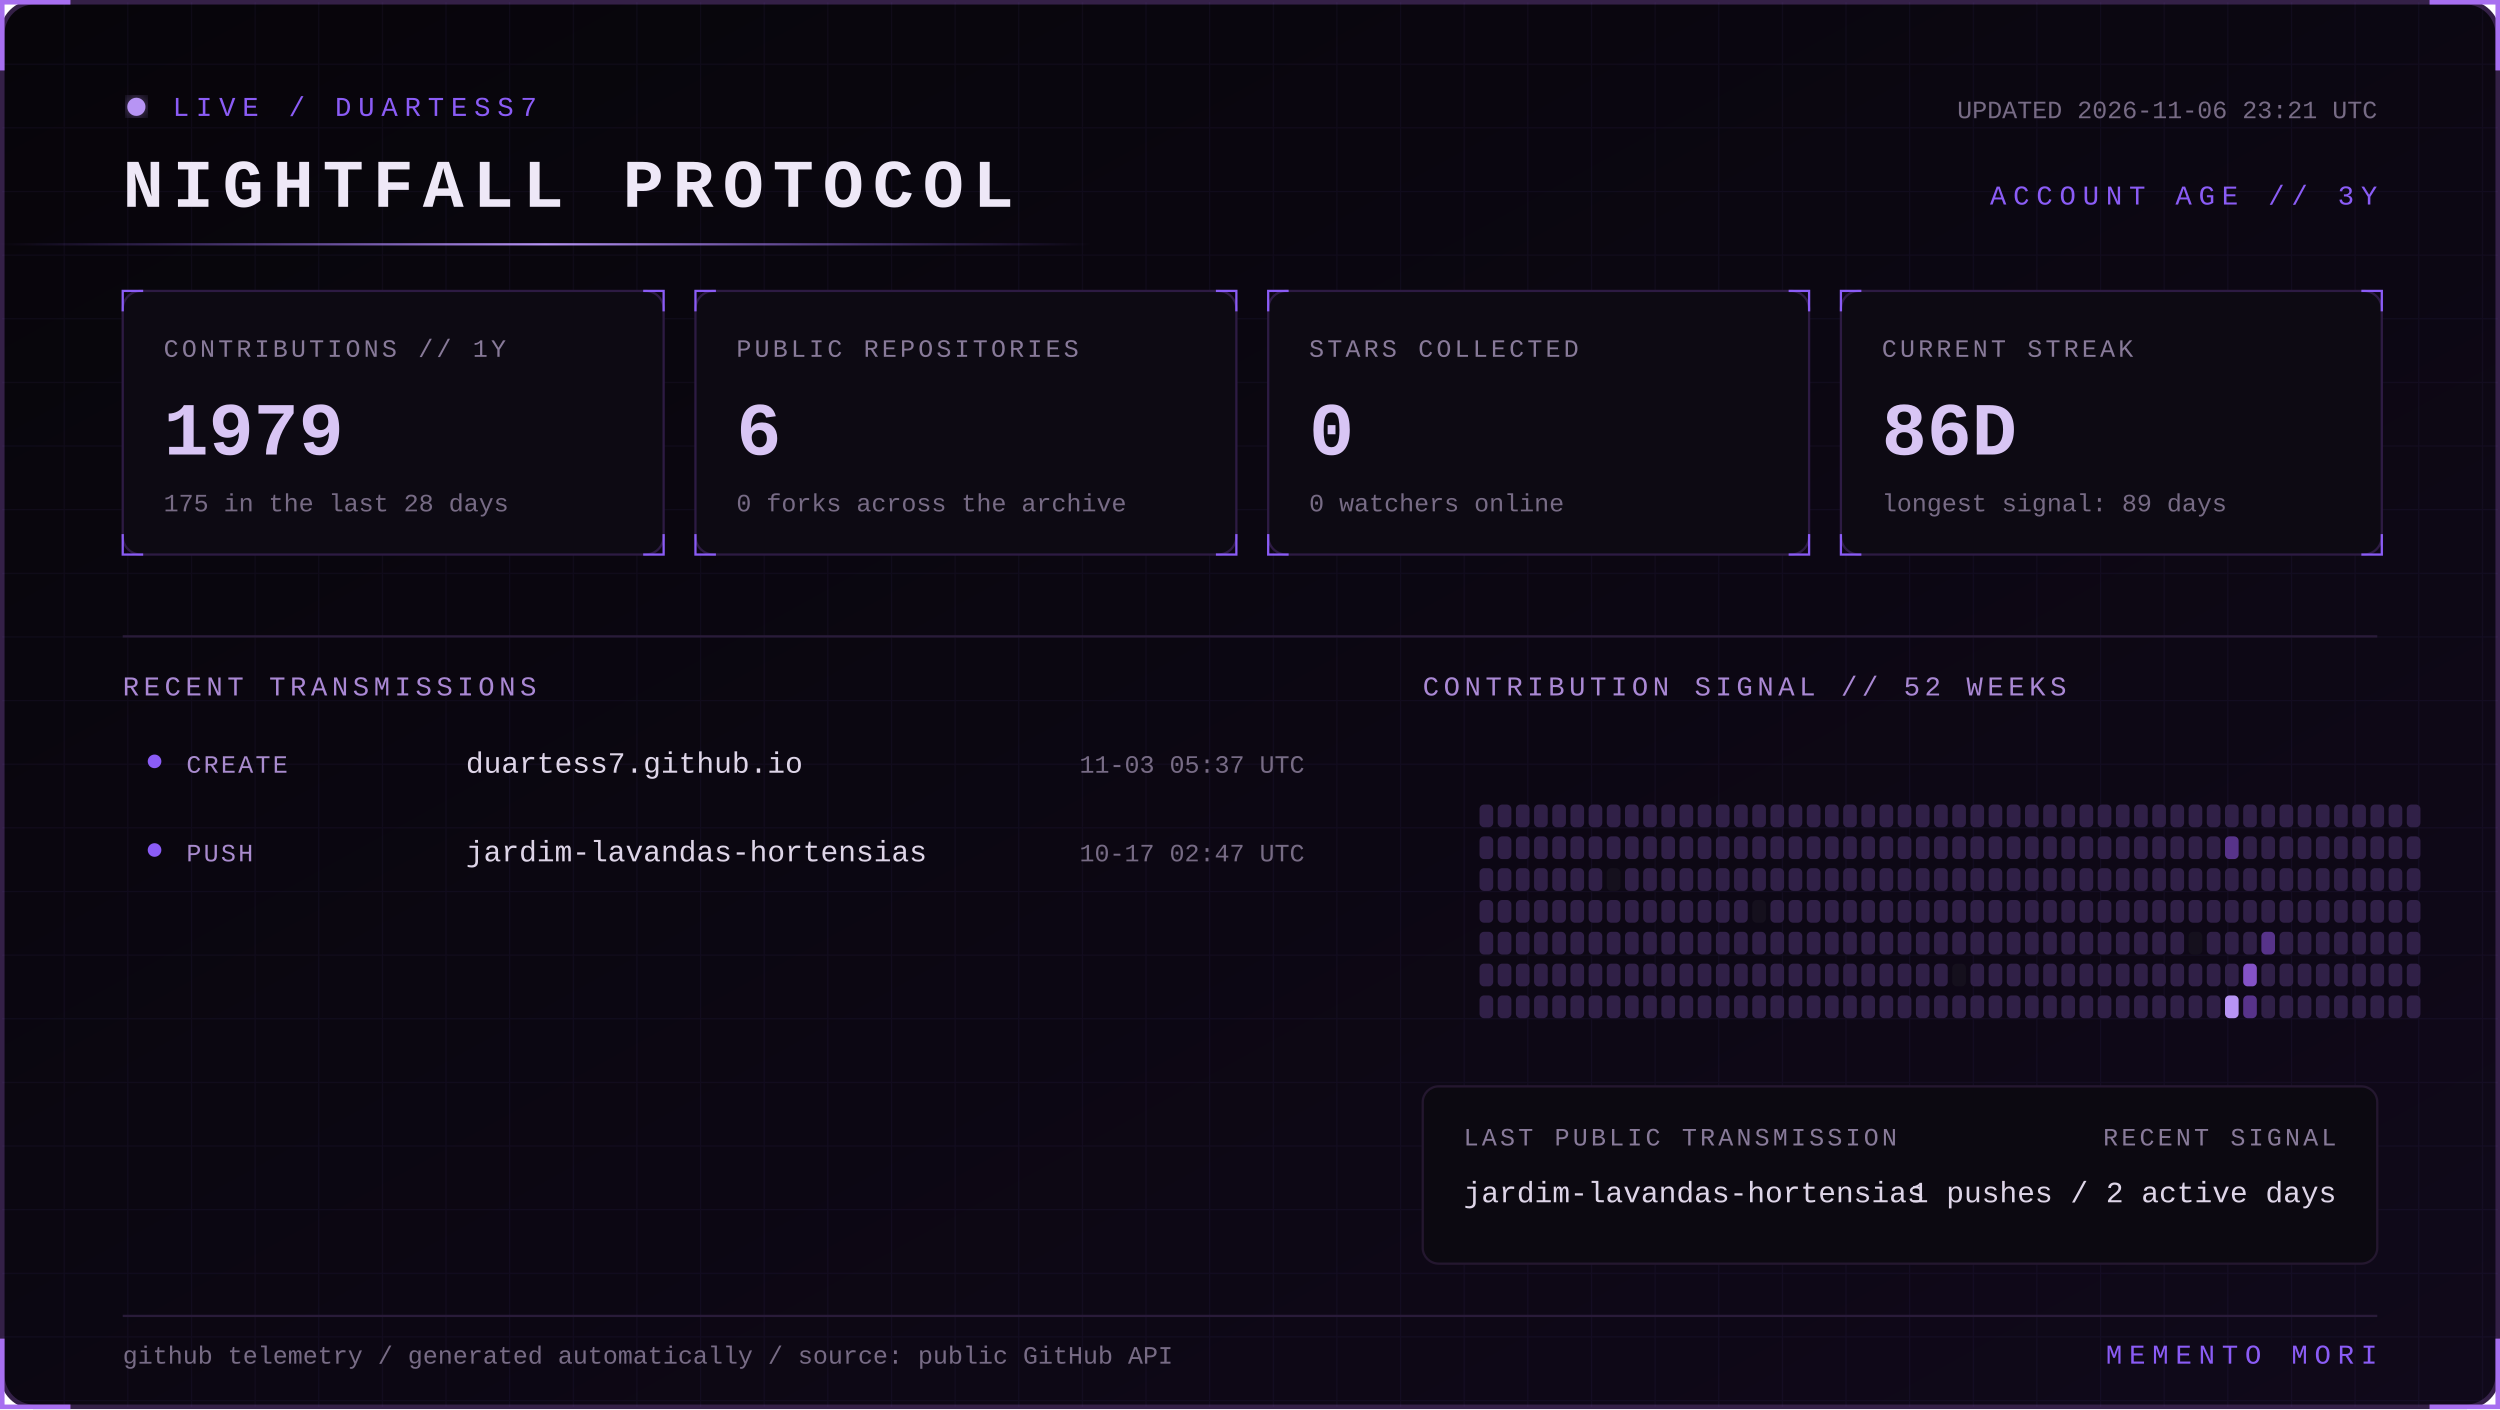
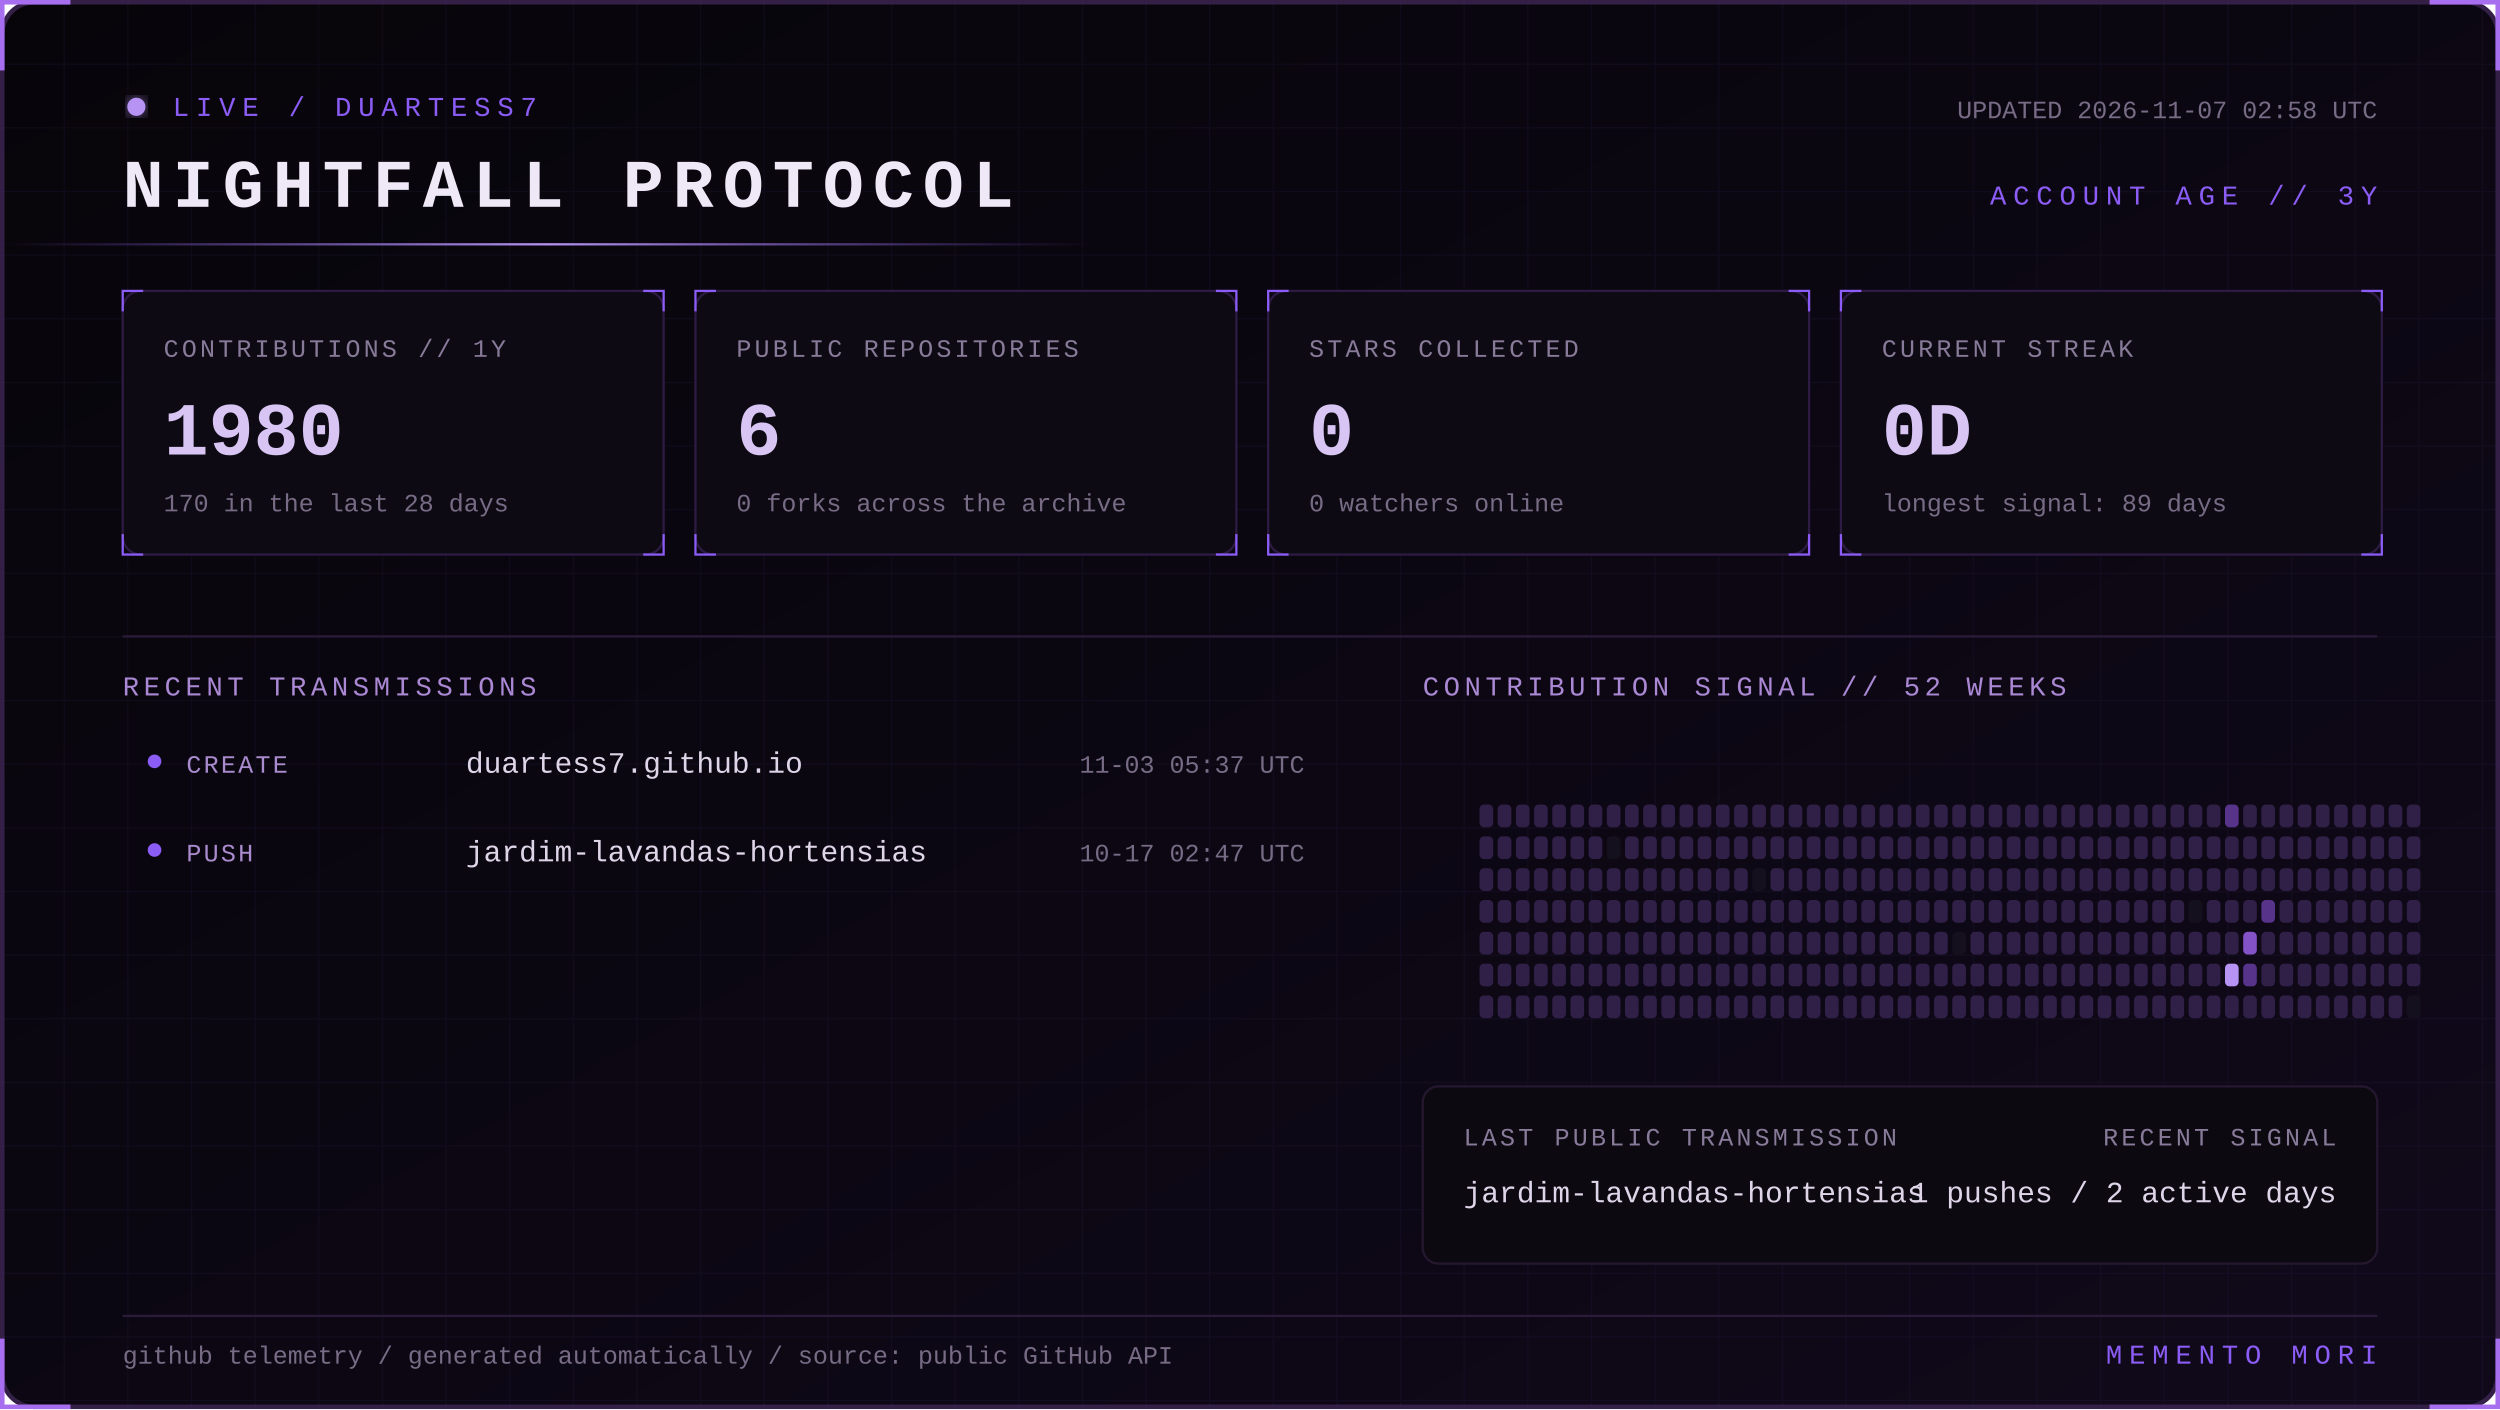
<svg xmlns="http://www.w3.org/2000/svg" width="1100" height="620" viewBox="0 0 1100 620" role="img" aria-labelledby="title desc">
  <defs>
    <linearGradient id="bg" x1="0" y1="0" x2="1" y2="1">
      <stop stop-color="#07050a" />
      <stop offset="1" stop-color="#10091a" />
    </linearGradient>
    <linearGradient id="beam">
      <stop stop-color="#8b5cf6" stop-opacity="0" />
      <stop offset=".5" stop-color="#b794f4" />
      <stop offset="1" stop-color="#8b5cf6" stop-opacity="0" />
    </linearGradient>
    <filter id="glow">
      <feGaussianBlur stdDeviation="4" result="b" />
      <feMerge>
        <feMergeNode in="b" />
        <feMergeNode in="SourceGraphic" />
      </feMerge>
    </filter>
    <pattern id="grid" width="28" height="28" patternUnits="userSpaceOnUse">
      <path d="M28 0H0V28" fill="none" stroke="#8b5cf6" stroke-opacity=".055" />
    </pattern>
    <style>
      text { font-family: Consolas, 'Courier New', monospace; }
      .kicker { fill:#8b5cf6; font-size:12px; letter-spacing:3px; }
      .title { fill:#eee8f7; font-size:30px; font-weight:700; letter-spacing:4px; }
      .label { fill:#887a99; font-size:11px; letter-spacing:1.4px; }
      .value { fill:#d8c5f4; font-size:33px; font-weight:700; }
      .detail,.pct { fill:#776b85; font-size:11px; }
      .section { fill:#aa88d4; font-size:12px; letter-spacing:2px; }
      .lang { fill:#ded5e8; font-size:13px; }
      .event { fill:#a98bce; font-size:11px; letter-spacing:1px; }
      .scan { animation:scan 5s linear infinite; }
      .blink { animation:blink 1.6s step-end infinite; }
      @keyframes scan { from { transform:translateX(-500px) } to { transform:translateX(1100px) } }
      @keyframes blink { 50% { opacity:.25 } }
    </style>
  </defs>
  <rect x="1" y="1" width="1098" height="618" rx="14" fill="url(#bg)" stroke="#342047" stroke-width="2" />
  <rect x="1" y="1" width="1098" height="618" rx="14" fill="url(#grid)" />
  <path d="M31 1H1v30 M1069 1h30v30 M1099 589v30h-30 M31 619H1v-30" stroke="#a76ff0" stroke-width="2" fill="none" />
  <g transform="translate(54 42)">
    <circle cx="6" cy="5" r="4" fill="#b794f4" filter="url(#glow)" class="blink" />
    <text x="22" y="9" class="kicker">LIVE / DUARTESS7</text>
    <text y="49" class="title">NIGHTFALL PROTOCOL</text>
-     <text x="992" y="10" text-anchor="end" class="detail">UPDATED 2026-11-06 23:21 UTC</text>
+     <text x="992" y="10" text-anchor="end" class="detail">UPDATED 2026-11-07 02:58 UTC</text>
    <text x="992" y="48" text-anchor="end" class="kicker">ACCOUNT AGE // 3Y</text>
  </g>
  <rect y="107" width="480" height="1" fill="url(#beam)" class="scan" />
  <g transform="translate(54 128)">
    <rect width="238" height="116" rx="8" fill="#0d0a13" stroke="#2d1b43" />
    <path d="M0 9V0h9 M229 0h9v9 M238 107v9h-9 M9 116H0v-9" stroke="#8b5cf6" fill="none" />
    <text x="18" y="29" class="label">CONTRIBUTIONS // 1Y</text>
-     <text x="18" y="72" class="value">1979</text>
-     <text x="18" y="97" class="detail">175 in the last 28 days</text>
+     <text x="18" y="72" class="value">1980</text>
+     <text x="18" y="97" class="detail">170 in the last 28 days</text>
  </g>
  <g transform="translate(306 128)">
    <rect width="238" height="116" rx="8" fill="#0d0a13" stroke="#2d1b43" />
    <path d="M0 9V0h9 M229 0h9v9 M238 107v9h-9 M9 116H0v-9" stroke="#8b5cf6" fill="none" />
    <text x="18" y="29" class="label">PUBLIC REPOSITORIES</text>
    <text x="18" y="72" class="value">6</text>
    <text x="18" y="97" class="detail">0 forks across the archive</text>
  </g>
  <g transform="translate(558 128)">
    <rect width="238" height="116" rx="8" fill="#0d0a13" stroke="#2d1b43" />
    <path d="M0 9V0h9 M229 0h9v9 M238 107v9h-9 M9 116H0v-9" stroke="#8b5cf6" fill="none" />
    <text x="18" y="29" class="label">STARS COLLECTED</text>
    <text x="18" y="72" class="value">0</text>
    <text x="18" y="97" class="detail">0 watchers online</text>
  </g>
  <g transform="translate(810 128)">
    <rect width="238" height="116" rx="8" fill="#0d0a13" stroke="#2d1b43" />
    <path d="M0 9V0h9 M229 0h9v9 M238 107v9h-9 M9 116H0v-9" stroke="#8b5cf6" fill="none" />
    <text x="18" y="29" class="label">CURRENT STREAK</text>
-     <text x="18" y="72" class="value">86D</text>
+     <text x="18" y="72" class="value">0D</text>
    <text x="18" y="97" class="detail">longest signal: 89 days</text>
  </g>
  <path d="M54 280H1046" stroke="#291b39" />
  <text x="54" y="306" class="section">RECENT TRANSMISSIONS</text>
  <text x="626" y="306" class="section">CONTRIBUTION SIGNAL // 52 WEEKS</text>
  <circle cx="68" cy="335" r="3" fill="#8b5cf6" />
  <text x="82" y="340" class="event">CREATE</text>
  <text x="205" y="340" class="lang">duartess7.github.io</text>
  <text x="574" y="340" text-anchor="end" class="pct">11-03 05:37 UTC</text>
  <circle cx="68" cy="374" r="3" fill="#8b5cf6" />
  <text x="82" y="379" class="event">PUSH</text>
  <text x="205" y="379" class="lang">jardim-lavandas-hortensias</text>
  <text x="574" y="379" text-anchor="end" class="pct">10-17 02:47 UTC</text>
  <g>
    <rect x="651" y="354" width="6" height="10" rx="2" fill="#302047" />
    <rect x="651" y="368" width="6" height="10" rx="2" fill="#302047" />
    <rect x="651" y="382" width="6" height="10" rx="2" fill="#302047" />
    <rect x="651" y="396" width="6" height="10" rx="2" fill="#302047" />
    <rect x="651" y="410" width="6" height="10" rx="2" fill="#302047" />
    <rect x="651" y="424" width="6" height="10" rx="2" fill="#302047" />
    <rect x="651" y="438" width="6" height="10" rx="2" fill="#302047" />
    <rect x="659" y="354" width="6" height="10" rx="2" fill="#302047" />
    <rect x="659" y="368" width="6" height="10" rx="2" fill="#302047" />
    <rect x="659" y="382" width="6" height="10" rx="2" fill="#302047" />
    <rect x="659" y="396" width="6" height="10" rx="2" fill="#302047" />
    <rect x="659" y="410" width="6" height="10" rx="2" fill="#302047" />
    <rect x="659" y="424" width="6" height="10" rx="2" fill="#302047" />
    <rect x="659" y="438" width="6" height="10" rx="2" fill="#302047" />
    <rect x="667" y="354" width="6" height="10" rx="2" fill="#302047" />
    <rect x="667" y="368" width="6" height="10" rx="2" fill="#302047" />
    <rect x="667" y="382" width="6" height="10" rx="2" fill="#302047" />
    <rect x="667" y="396" width="6" height="10" rx="2" fill="#302047" />
    <rect x="667" y="410" width="6" height="10" rx="2" fill="#302047" />
    <rect x="667" y="424" width="6" height="10" rx="2" fill="#302047" />
    <rect x="667" y="438" width="6" height="10" rx="2" fill="#302047" />
    <rect x="675" y="354" width="6" height="10" rx="2" fill="#302047" />
    <rect x="675" y="368" width="6" height="10" rx="2" fill="#302047" />
    <rect x="675" y="382" width="6" height="10" rx="2" fill="#302047" />
    <rect x="675" y="396" width="6" height="10" rx="2" fill="#302047" />
    <rect x="675" y="410" width="6" height="10" rx="2" fill="#302047" />
    <rect x="675" y="424" width="6" height="10" rx="2" fill="#302047" />
    <rect x="675" y="438" width="6" height="10" rx="2" fill="#302047" />
    <rect x="683" y="354" width="6" height="10" rx="2" fill="#302047" />
    <rect x="683" y="368" width="6" height="10" rx="2" fill="#302047" />
    <rect x="683" y="382" width="6" height="10" rx="2" fill="#302047" />
    <rect x="683" y="396" width="6" height="10" rx="2" fill="#302047" />
    <rect x="683" y="410" width="6" height="10" rx="2" fill="#302047" />
    <rect x="683" y="424" width="6" height="10" rx="2" fill="#302047" />
    <rect x="683" y="438" width="6" height="10" rx="2" fill="#302047" />
    <rect x="691" y="354" width="6" height="10" rx="2" fill="#302047" />
    <rect x="691" y="368" width="6" height="10" rx="2" fill="#302047" />
    <rect x="691" y="382" width="6" height="10" rx="2" fill="#302047" />
    <rect x="691" y="396" width="6" height="10" rx="2" fill="#302047" />
    <rect x="691" y="410" width="6" height="10" rx="2" fill="#302047" />
    <rect x="691" y="424" width="6" height="10" rx="2" fill="#302047" />
    <rect x="691" y="438" width="6" height="10" rx="2" fill="#302047" />
    <rect x="699" y="354" width="6" height="10" rx="2" fill="#302047" />
    <rect x="699" y="368" width="6" height="10" rx="2" fill="#302047" />
    <rect x="699" y="382" width="6" height="10" rx="2" fill="#302047" />
    <rect x="699" y="396" width="6" height="10" rx="2" fill="#302047" />
    <rect x="699" y="410" width="6" height="10" rx="2" fill="#302047" />
    <rect x="699" y="424" width="6" height="10" rx="2" fill="#302047" />
    <rect x="699" y="438" width="6" height="10" rx="2" fill="#302047" />
    <rect x="707" y="354" width="6" height="10" rx="2" fill="#302047" />
-     <rect x="707" y="368" width="6" height="10" rx="2" fill="#302047" />
-     <rect x="707" y="382" width="6" height="10" rx="2" fill="#15101d" />
+     <rect x="707" y="368" width="6" height="10" rx="2" fill="#15101d" />
+     <rect x="707" y="382" width="6" height="10" rx="2" fill="#302047" />
    <rect x="707" y="396" width="6" height="10" rx="2" fill="#302047" />
    <rect x="707" y="410" width="6" height="10" rx="2" fill="#302047" />
    <rect x="707" y="424" width="6" height="10" rx="2" fill="#302047" />
    <rect x="707" y="438" width="6" height="10" rx="2" fill="#302047" />
    <rect x="715" y="354" width="6" height="10" rx="2" fill="#302047" />
    <rect x="715" y="368" width="6" height="10" rx="2" fill="#302047" />
    <rect x="715" y="382" width="6" height="10" rx="2" fill="#302047" />
    <rect x="715" y="396" width="6" height="10" rx="2" fill="#302047" />
    <rect x="715" y="410" width="6" height="10" rx="2" fill="#302047" />
    <rect x="715" y="424" width="6" height="10" rx="2" fill="#302047" />
    <rect x="715" y="438" width="6" height="10" rx="2" fill="#302047" />
    <rect x="723" y="354" width="6" height="10" rx="2" fill="#302047" />
    <rect x="723" y="368" width="6" height="10" rx="2" fill="#302047" />
    <rect x="723" y="382" width="6" height="10" rx="2" fill="#302047" />
    <rect x="723" y="396" width="6" height="10" rx="2" fill="#302047" />
    <rect x="723" y="410" width="6" height="10" rx="2" fill="#302047" />
    <rect x="723" y="424" width="6" height="10" rx="2" fill="#302047" />
    <rect x="723" y="438" width="6" height="10" rx="2" fill="#302047" />
    <rect x="731" y="354" width="6" height="10" rx="2" fill="#302047" />
    <rect x="731" y="368" width="6" height="10" rx="2" fill="#302047" />
    <rect x="731" y="382" width="6" height="10" rx="2" fill="#302047" />
    <rect x="731" y="396" width="6" height="10" rx="2" fill="#302047" />
    <rect x="731" y="410" width="6" height="10" rx="2" fill="#302047" />
    <rect x="731" y="424" width="6" height="10" rx="2" fill="#302047" />
    <rect x="731" y="438" width="6" height="10" rx="2" fill="#302047" />
    <rect x="739" y="354" width="6" height="10" rx="2" fill="#302047" />
    <rect x="739" y="368" width="6" height="10" rx="2" fill="#302047" />
    <rect x="739" y="382" width="6" height="10" rx="2" fill="#302047" />
    <rect x="739" y="396" width="6" height="10" rx="2" fill="#302047" />
    <rect x="739" y="410" width="6" height="10" rx="2" fill="#302047" />
    <rect x="739" y="424" width="6" height="10" rx="2" fill="#302047" />
    <rect x="739" y="438" width="6" height="10" rx="2" fill="#302047" />
    <rect x="747" y="354" width="6" height="10" rx="2" fill="#302047" />
    <rect x="747" y="368" width="6" height="10" rx="2" fill="#302047" />
    <rect x="747" y="382" width="6" height="10" rx="2" fill="#302047" />
    <rect x="747" y="396" width="6" height="10" rx="2" fill="#302047" />
    <rect x="747" y="410" width="6" height="10" rx="2" fill="#302047" />
    <rect x="747" y="424" width="6" height="10" rx="2" fill="#302047" />
    <rect x="747" y="438" width="6" height="10" rx="2" fill="#302047" />
    <rect x="755" y="354" width="6" height="10" rx="2" fill="#302047" />
    <rect x="755" y="368" width="6" height="10" rx="2" fill="#302047" />
    <rect x="755" y="382" width="6" height="10" rx="2" fill="#302047" />
    <rect x="755" y="396" width="6" height="10" rx="2" fill="#302047" />
    <rect x="755" y="410" width="6" height="10" rx="2" fill="#302047" />
    <rect x="755" y="424" width="6" height="10" rx="2" fill="#302047" />
    <rect x="755" y="438" width="6" height="10" rx="2" fill="#302047" />
    <rect x="763" y="354" width="6" height="10" rx="2" fill="#302047" />
    <rect x="763" y="368" width="6" height="10" rx="2" fill="#302047" />
    <rect x="763" y="382" width="6" height="10" rx="2" fill="#302047" />
    <rect x="763" y="396" width="6" height="10" rx="2" fill="#302047" />
    <rect x="763" y="410" width="6" height="10" rx="2" fill="#302047" />
    <rect x="763" y="424" width="6" height="10" rx="2" fill="#302047" />
    <rect x="763" y="438" width="6" height="10" rx="2" fill="#302047" />
    <rect x="771" y="354" width="6" height="10" rx="2" fill="#302047" />
    <rect x="771" y="368" width="6" height="10" rx="2" fill="#302047" />
-     <rect x="771" y="382" width="6" height="10" rx="2" fill="#302047" />
-     <rect x="771" y="396" width="6" height="10" rx="2" fill="#15101d" />
+     <rect x="771" y="382" width="6" height="10" rx="2" fill="#15101d" />
+     <rect x="771" y="396" width="6" height="10" rx="2" fill="#302047" />
    <rect x="771" y="410" width="6" height="10" rx="2" fill="#302047" />
    <rect x="771" y="424" width="6" height="10" rx="2" fill="#302047" />
    <rect x="771" y="438" width="6" height="10" rx="2" fill="#302047" />
    <rect x="779" y="354" width="6" height="10" rx="2" fill="#302047" />
    <rect x="779" y="368" width="6" height="10" rx="2" fill="#302047" />
    <rect x="779" y="382" width="6" height="10" rx="2" fill="#302047" />
    <rect x="779" y="396" width="6" height="10" rx="2" fill="#302047" />
    <rect x="779" y="410" width="6" height="10" rx="2" fill="#302047" />
    <rect x="779" y="424" width="6" height="10" rx="2" fill="#302047" />
    <rect x="779" y="438" width="6" height="10" rx="2" fill="#302047" />
    <rect x="787" y="354" width="6" height="10" rx="2" fill="#302047" />
    <rect x="787" y="368" width="6" height="10" rx="2" fill="#302047" />
    <rect x="787" y="382" width="6" height="10" rx="2" fill="#302047" />
    <rect x="787" y="396" width="6" height="10" rx="2" fill="#302047" />
    <rect x="787" y="410" width="6" height="10" rx="2" fill="#302047" />
    <rect x="787" y="424" width="6" height="10" rx="2" fill="#302047" />
    <rect x="787" y="438" width="6" height="10" rx="2" fill="#302047" />
    <rect x="795" y="354" width="6" height="10" rx="2" fill="#302047" />
    <rect x="795" y="368" width="6" height="10" rx="2" fill="#302047" />
    <rect x="795" y="382" width="6" height="10" rx="2" fill="#302047" />
    <rect x="795" y="396" width="6" height="10" rx="2" fill="#302047" />
    <rect x="795" y="410" width="6" height="10" rx="2" fill="#302047" />
    <rect x="795" y="424" width="6" height="10" rx="2" fill="#302047" />
    <rect x="795" y="438" width="6" height="10" rx="2" fill="#302047" />
    <rect x="803" y="354" width="6" height="10" rx="2" fill="#302047" />
    <rect x="803" y="368" width="6" height="10" rx="2" fill="#302047" />
    <rect x="803" y="382" width="6" height="10" rx="2" fill="#302047" />
    <rect x="803" y="396" width="6" height="10" rx="2" fill="#302047" />
    <rect x="803" y="410" width="6" height="10" rx="2" fill="#302047" />
    <rect x="803" y="424" width="6" height="10" rx="2" fill="#302047" />
    <rect x="803" y="438" width="6" height="10" rx="2" fill="#302047" />
    <rect x="811" y="354" width="6" height="10" rx="2" fill="#302047" />
    <rect x="811" y="368" width="6" height="10" rx="2" fill="#302047" />
    <rect x="811" y="382" width="6" height="10" rx="2" fill="#302047" />
    <rect x="811" y="396" width="6" height="10" rx="2" fill="#302047" />
    <rect x="811" y="410" width="6" height="10" rx="2" fill="#302047" />
    <rect x="811" y="424" width="6" height="10" rx="2" fill="#302047" />
    <rect x="811" y="438" width="6" height="10" rx="2" fill="#302047" />
    <rect x="819" y="354" width="6" height="10" rx="2" fill="#302047" />
    <rect x="819" y="368" width="6" height="10" rx="2" fill="#302047" />
    <rect x="819" y="382" width="6" height="10" rx="2" fill="#302047" />
    <rect x="819" y="396" width="6" height="10" rx="2" fill="#302047" />
    <rect x="819" y="410" width="6" height="10" rx="2" fill="#302047" />
    <rect x="819" y="424" width="6" height="10" rx="2" fill="#302047" />
    <rect x="819" y="438" width="6" height="10" rx="2" fill="#302047" />
    <rect x="827" y="354" width="6" height="10" rx="2" fill="#302047" />
    <rect x="827" y="368" width="6" height="10" rx="2" fill="#302047" />
    <rect x="827" y="382" width="6" height="10" rx="2" fill="#302047" />
    <rect x="827" y="396" width="6" height="10" rx="2" fill="#302047" />
    <rect x="827" y="410" width="6" height="10" rx="2" fill="#302047" />
    <rect x="827" y="424" width="6" height="10" rx="2" fill="#302047" />
    <rect x="827" y="438" width="6" height="10" rx="2" fill="#302047" />
    <rect x="835" y="354" width="6" height="10" rx="2" fill="#302047" />
    <rect x="835" y="368" width="6" height="10" rx="2" fill="#302047" />
    <rect x="835" y="382" width="6" height="10" rx="2" fill="#302047" />
    <rect x="835" y="396" width="6" height="10" rx="2" fill="#302047" />
    <rect x="835" y="410" width="6" height="10" rx="2" fill="#302047" />
    <rect x="835" y="424" width="6" height="10" rx="2" fill="#302047" />
    <rect x="835" y="438" width="6" height="10" rx="2" fill="#302047" />
    <rect x="843" y="354" width="6" height="10" rx="2" fill="#302047" />
    <rect x="843" y="368" width="6" height="10" rx="2" fill="#302047" />
    <rect x="843" y="382" width="6" height="10" rx="2" fill="#302047" />
    <rect x="843" y="396" width="6" height="10" rx="2" fill="#302047" />
    <rect x="843" y="410" width="6" height="10" rx="2" fill="#302047" />
    <rect x="843" y="424" width="6" height="10" rx="2" fill="#302047" />
    <rect x="843" y="438" width="6" height="10" rx="2" fill="#302047" />
    <rect x="851" y="354" width="6" height="10" rx="2" fill="#302047" />
    <rect x="851" y="368" width="6" height="10" rx="2" fill="#302047" />
    <rect x="851" y="382" width="6" height="10" rx="2" fill="#302047" />
    <rect x="851" y="396" width="6" height="10" rx="2" fill="#302047" />
    <rect x="851" y="410" width="6" height="10" rx="2" fill="#302047" />
    <rect x="851" y="424" width="6" height="10" rx="2" fill="#302047" />
    <rect x="851" y="438" width="6" height="10" rx="2" fill="#302047" />
    <rect x="859" y="354" width="6" height="10" rx="2" fill="#302047" />
    <rect x="859" y="368" width="6" height="10" rx="2" fill="#302047" />
    <rect x="859" y="382" width="6" height="10" rx="2" fill="#302047" />
    <rect x="859" y="396" width="6" height="10" rx="2" fill="#302047" />
-     <rect x="859" y="410" width="6" height="10" rx="2" fill="#302047" />
-     <rect x="859" y="424" width="6" height="10" rx="2" fill="#15101d" />
+     <rect x="859" y="410" width="6" height="10" rx="2" fill="#15101d" />
+     <rect x="859" y="424" width="6" height="10" rx="2" fill="#302047" />
    <rect x="859" y="438" width="6" height="10" rx="2" fill="#302047" />
    <rect x="867" y="354" width="6" height="10" rx="2" fill="#302047" />
    <rect x="867" y="368" width="6" height="10" rx="2" fill="#302047" />
    <rect x="867" y="382" width="6" height="10" rx="2" fill="#302047" />
    <rect x="867" y="396" width="6" height="10" rx="2" fill="#302047" />
    <rect x="867" y="410" width="6" height="10" rx="2" fill="#302047" />
    <rect x="867" y="424" width="6" height="10" rx="2" fill="#302047" />
    <rect x="867" y="438" width="6" height="10" rx="2" fill="#302047" />
    <rect x="875" y="354" width="6" height="10" rx="2" fill="#302047" />
    <rect x="875" y="368" width="6" height="10" rx="2" fill="#302047" />
    <rect x="875" y="382" width="6" height="10" rx="2" fill="#302047" />
    <rect x="875" y="396" width="6" height="10" rx="2" fill="#302047" />
    <rect x="875" y="410" width="6" height="10" rx="2" fill="#302047" />
    <rect x="875" y="424" width="6" height="10" rx="2" fill="#302047" />
    <rect x="875" y="438" width="6" height="10" rx="2" fill="#302047" />
    <rect x="883" y="354" width="6" height="10" rx="2" fill="#302047" />
    <rect x="883" y="368" width="6" height="10" rx="2" fill="#302047" />
    <rect x="883" y="382" width="6" height="10" rx="2" fill="#302047" />
    <rect x="883" y="396" width="6" height="10" rx="2" fill="#302047" />
    <rect x="883" y="410" width="6" height="10" rx="2" fill="#302047" />
    <rect x="883" y="424" width="6" height="10" rx="2" fill="#302047" />
    <rect x="883" y="438" width="6" height="10" rx="2" fill="#302047" />
    <rect x="891" y="354" width="6" height="10" rx="2" fill="#302047" />
    <rect x="891" y="368" width="6" height="10" rx="2" fill="#302047" />
    <rect x="891" y="382" width="6" height="10" rx="2" fill="#302047" />
    <rect x="891" y="396" width="6" height="10" rx="2" fill="#302047" />
    <rect x="891" y="410" width="6" height="10" rx="2" fill="#302047" />
    <rect x="891" y="424" width="6" height="10" rx="2" fill="#302047" />
    <rect x="891" y="438" width="6" height="10" rx="2" fill="#302047" />
    <rect x="899" y="354" width="6" height="10" rx="2" fill="#302047" />
    <rect x="899" y="368" width="6" height="10" rx="2" fill="#302047" />
    <rect x="899" y="382" width="6" height="10" rx="2" fill="#302047" />
    <rect x="899" y="396" width="6" height="10" rx="2" fill="#302047" />
    <rect x="899" y="410" width="6" height="10" rx="2" fill="#302047" />
    <rect x="899" y="424" width="6" height="10" rx="2" fill="#302047" />
    <rect x="899" y="438" width="6" height="10" rx="2" fill="#302047" />
    <rect x="907" y="354" width="6" height="10" rx="2" fill="#302047" />
    <rect x="907" y="368" width="6" height="10" rx="2" fill="#302047" />
    <rect x="907" y="382" width="6" height="10" rx="2" fill="#302047" />
    <rect x="907" y="396" width="6" height="10" rx="2" fill="#302047" />
    <rect x="907" y="410" width="6" height="10" rx="2" fill="#302047" />
    <rect x="907" y="424" width="6" height="10" rx="2" fill="#302047" />
    <rect x="907" y="438" width="6" height="10" rx="2" fill="#302047" />
    <rect x="915" y="354" width="6" height="10" rx="2" fill="#302047" />
    <rect x="915" y="368" width="6" height="10" rx="2" fill="#302047" />
    <rect x="915" y="382" width="6" height="10" rx="2" fill="#302047" />
    <rect x="915" y="396" width="6" height="10" rx="2" fill="#302047" />
    <rect x="915" y="410" width="6" height="10" rx="2" fill="#302047" />
    <rect x="915" y="424" width="6" height="10" rx="2" fill="#302047" />
    <rect x="915" y="438" width="6" height="10" rx="2" fill="#302047" />
    <rect x="923" y="354" width="6" height="10" rx="2" fill="#302047" />
    <rect x="923" y="368" width="6" height="10" rx="2" fill="#302047" />
    <rect x="923" y="382" width="6" height="10" rx="2" fill="#302047" />
    <rect x="923" y="396" width="6" height="10" rx="2" fill="#302047" />
    <rect x="923" y="410" width="6" height="10" rx="2" fill="#302047" />
    <rect x="923" y="424" width="6" height="10" rx="2" fill="#302047" />
    <rect x="923" y="438" width="6" height="10" rx="2" fill="#302047" />
    <rect x="931" y="354" width="6" height="10" rx="2" fill="#302047" />
    <rect x="931" y="368" width="6" height="10" rx="2" fill="#302047" />
    <rect x="931" y="382" width="6" height="10" rx="2" fill="#302047" />
    <rect x="931" y="396" width="6" height="10" rx="2" fill="#302047" />
    <rect x="931" y="410" width="6" height="10" rx="2" fill="#302047" />
    <rect x="931" y="424" width="6" height="10" rx="2" fill="#302047" />
    <rect x="931" y="438" width="6" height="10" rx="2" fill="#302047" />
    <rect x="939" y="354" width="6" height="10" rx="2" fill="#302047" />
    <rect x="939" y="368" width="6" height="10" rx="2" fill="#302047" />
    <rect x="939" y="382" width="6" height="10" rx="2" fill="#302047" />
    <rect x="939" y="396" width="6" height="10" rx="2" fill="#302047" />
    <rect x="939" y="410" width="6" height="10" rx="2" fill="#302047" />
    <rect x="939" y="424" width="6" height="10" rx="2" fill="#302047" />
    <rect x="939" y="438" width="6" height="10" rx="2" fill="#302047" />
    <rect x="947" y="354" width="6" height="10" rx="2" fill="#302047" />
    <rect x="947" y="368" width="6" height="10" rx="2" fill="#302047" />
    <rect x="947" y="382" width="6" height="10" rx="2" fill="#302047" />
    <rect x="947" y="396" width="6" height="10" rx="2" fill="#302047" />
    <rect x="947" y="410" width="6" height="10" rx="2" fill="#302047" />
    <rect x="947" y="424" width="6" height="10" rx="2" fill="#302047" />
    <rect x="947" y="438" width="6" height="10" rx="2" fill="#302047" />
    <rect x="955" y="354" width="6" height="10" rx="2" fill="#302047" />
    <rect x="955" y="368" width="6" height="10" rx="2" fill="#302047" />
    <rect x="955" y="382" width="6" height="10" rx="2" fill="#302047" />
    <rect x="955" y="396" width="6" height="10" rx="2" fill="#302047" />
    <rect x="955" y="410" width="6" height="10" rx="2" fill="#302047" />
    <rect x="955" y="424" width="6" height="10" rx="2" fill="#302047" />
    <rect x="955" y="438" width="6" height="10" rx="2" fill="#302047" />
    <rect x="963" y="354" width="6" height="10" rx="2" fill="#302047" />
    <rect x="963" y="368" width="6" height="10" rx="2" fill="#302047" />
    <rect x="963" y="382" width="6" height="10" rx="2" fill="#302047" />
-     <rect x="963" y="396" width="6" height="10" rx="2" fill="#302047" />
-     <rect x="963" y="410" width="6" height="10" rx="2" fill="#15101d" />
+     <rect x="963" y="396" width="6" height="10" rx="2" fill="#15101d" />
+     <rect x="963" y="410" width="6" height="10" rx="2" fill="#302047" />
    <rect x="963" y="424" width="6" height="10" rx="2" fill="#302047" />
    <rect x="963" y="438" width="6" height="10" rx="2" fill="#302047" />
    <rect x="971" y="354" width="6" height="10" rx="2" fill="#302047" />
    <rect x="971" y="368" width="6" height="10" rx="2" fill="#302047" />
    <rect x="971" y="382" width="6" height="10" rx="2" fill="#302047" />
    <rect x="971" y="396" width="6" height="10" rx="2" fill="#302047" />
    <rect x="971" y="410" width="6" height="10" rx="2" fill="#302047" />
    <rect x="971" y="424" width="6" height="10" rx="2" fill="#302047" />
    <rect x="971" y="438" width="6" height="10" rx="2" fill="#302047" />
-     <rect x="979" y="354" width="6" height="10" rx="2" fill="#302047" />
-     <rect x="979" y="368" width="6" height="10" rx="2" fill="#57338a" />
+     <rect x="979" y="354" width="6" height="10" rx="2" fill="#57338a" />
+     <rect x="979" y="368" width="6" height="10" rx="2" fill="#302047" />
    <rect x="979" y="382" width="6" height="10" rx="2" fill="#302047" />
    <rect x="979" y="396" width="6" height="10" rx="2" fill="#302047" />
    <rect x="979" y="410" width="6" height="10" rx="2" fill="#302047" />
-     <rect x="979" y="424" width="6" height="10" rx="2" fill="#302047" />
-     <rect x="979" y="438" width="6" height="10" rx="2" fill="#b794f4" />
+     <rect x="979" y="424" width="6" height="10" rx="2" fill="#b794f4" />
+     <rect x="979" y="438" width="6" height="10" rx="2" fill="#302047" />
    <rect x="987" y="354" width="6" height="10" rx="2" fill="#302047" />
    <rect x="987" y="368" width="6" height="10" rx="2" fill="#302047" />
    <rect x="987" y="382" width="6" height="10" rx="2" fill="#302047" />
    <rect x="987" y="396" width="6" height="10" rx="2" fill="#302047" />
-     <rect x="987" y="410" width="6" height="10" rx="2" fill="#302047" />
-     <rect x="987" y="424" width="6" height="10" rx="2" fill="#8452c7" />
-     <rect x="987" y="438" width="6" height="10" rx="2" fill="#57338a" />
+     <rect x="987" y="410" width="6" height="10" rx="2" fill="#8452c7" />
+     <rect x="987" y="424" width="6" height="10" rx="2" fill="#57338a" />
+     <rect x="987" y="438" width="6" height="10" rx="2" fill="#302047" />
    <rect x="995" y="354" width="6" height="10" rx="2" fill="#302047" />
    <rect x="995" y="368" width="6" height="10" rx="2" fill="#302047" />
    <rect x="995" y="382" width="6" height="10" rx="2" fill="#302047" />
-     <rect x="995" y="396" width="6" height="10" rx="2" fill="#302047" />
-     <rect x="995" y="410" width="6" height="10" rx="2" fill="#57338a" />
+     <rect x="995" y="396" width="6" height="10" rx="2" fill="#57338a" />
+     <rect x="995" y="410" width="6" height="10" rx="2" fill="#302047" />
    <rect x="995" y="424" width="6" height="10" rx="2" fill="#302047" />
    <rect x="995" y="438" width="6" height="10" rx="2" fill="#302047" />
    <rect x="1003" y="354" width="6" height="10" rx="2" fill="#302047" />
    <rect x="1003" y="368" width="6" height="10" rx="2" fill="#302047" />
    <rect x="1003" y="382" width="6" height="10" rx="2" fill="#302047" />
    <rect x="1003" y="396" width="6" height="10" rx="2" fill="#302047" />
    <rect x="1003" y="410" width="6" height="10" rx="2" fill="#302047" />
    <rect x="1003" y="424" width="6" height="10" rx="2" fill="#302047" />
    <rect x="1003" y="438" width="6" height="10" rx="2" fill="#302047" />
    <rect x="1011" y="354" width="6" height="10" rx="2" fill="#302047" />
    <rect x="1011" y="368" width="6" height="10" rx="2" fill="#302047" />
    <rect x="1011" y="382" width="6" height="10" rx="2" fill="#302047" />
    <rect x="1011" y="396" width="6" height="10" rx="2" fill="#302047" />
    <rect x="1011" y="410" width="6" height="10" rx="2" fill="#302047" />
    <rect x="1011" y="424" width="6" height="10" rx="2" fill="#302047" />
    <rect x="1011" y="438" width="6" height="10" rx="2" fill="#302047" />
    <rect x="1019" y="354" width="6" height="10" rx="2" fill="#302047" />
    <rect x="1019" y="368" width="6" height="10" rx="2" fill="#302047" />
    <rect x="1019" y="382" width="6" height="10" rx="2" fill="#302047" />
    <rect x="1019" y="396" width="6" height="10" rx="2" fill="#302047" />
    <rect x="1019" y="410" width="6" height="10" rx="2" fill="#302047" />
    <rect x="1019" y="424" width="6" height="10" rx="2" fill="#302047" />
    <rect x="1019" y="438" width="6" height="10" rx="2" fill="#302047" />
    <rect x="1027" y="354" width="6" height="10" rx="2" fill="#302047" />
    <rect x="1027" y="368" width="6" height="10" rx="2" fill="#302047" />
    <rect x="1027" y="382" width="6" height="10" rx="2" fill="#302047" />
    <rect x="1027" y="396" width="6" height="10" rx="2" fill="#302047" />
    <rect x="1027" y="410" width="6" height="10" rx="2" fill="#302047" />
    <rect x="1027" y="424" width="6" height="10" rx="2" fill="#302047" />
    <rect x="1027" y="438" width="6" height="10" rx="2" fill="#302047" />
    <rect x="1035" y="354" width="6" height="10" rx="2" fill="#302047" />
    <rect x="1035" y="368" width="6" height="10" rx="2" fill="#302047" />
    <rect x="1035" y="382" width="6" height="10" rx="2" fill="#302047" />
    <rect x="1035" y="396" width="6" height="10" rx="2" fill="#302047" />
    <rect x="1035" y="410" width="6" height="10" rx="2" fill="#302047" />
    <rect x="1035" y="424" width="6" height="10" rx="2" fill="#302047" />
    <rect x="1035" y="438" width="6" height="10" rx="2" fill="#302047" />
    <rect x="1043" y="354" width="6" height="10" rx="2" fill="#302047" />
    <rect x="1043" y="368" width="6" height="10" rx="2" fill="#302047" />
    <rect x="1043" y="382" width="6" height="10" rx="2" fill="#302047" />
    <rect x="1043" y="396" width="6" height="10" rx="2" fill="#302047" />
    <rect x="1043" y="410" width="6" height="10" rx="2" fill="#302047" />
    <rect x="1043" y="424" width="6" height="10" rx="2" fill="#302047" />
    <rect x="1043" y="438" width="6" height="10" rx="2" fill="#302047" />
    <rect x="1051" y="354" width="6" height="10" rx="2" fill="#302047" />
    <rect x="1051" y="368" width="6" height="10" rx="2" fill="#302047" />
    <rect x="1051" y="382" width="6" height="10" rx="2" fill="#302047" />
    <rect x="1051" y="396" width="6" height="10" rx="2" fill="#302047" />
    <rect x="1051" y="410" width="6" height="10" rx="2" fill="#302047" />
    <rect x="1051" y="424" width="6" height="10" rx="2" fill="#302047" />
    <rect x="1051" y="438" width="6" height="10" rx="2" fill="#302047" />
    <rect x="1059" y="354" width="6" height="10" rx="2" fill="#302047" />
    <rect x="1059" y="368" width="6" height="10" rx="2" fill="#302047" />
    <rect x="1059" y="382" width="6" height="10" rx="2" fill="#302047" />
    <rect x="1059" y="396" width="6" height="10" rx="2" fill="#302047" />
    <rect x="1059" y="410" width="6" height="10" rx="2" fill="#302047" />
    <rect x="1059" y="424" width="6" height="10" rx="2" fill="#302047" />
-     <rect x="1059" y="438" width="6" height="10" rx="2" fill="#302047" />
+     <rect x="1059" y="438" width="6" height="10" rx="2" fill="#15101d" />
  </g>
  <g transform="translate(626 478)">
    <rect width="420" height="78" rx="7" fill="#0c0911" stroke="#24172f" />
    <text x="18" y="26" class="label">LAST PUBLIC TRANSMISSION</text>
    <text x="18" y="51" class="lang">jardim-lavandas-hortensias</text>
    <text x="402" y="26" text-anchor="end" class="label">RECENT SIGNAL</text>
    <text x="402" y="51" text-anchor="end" class="lang">1 pushes / 2 active days</text>
  </g>
  <path d="M54 579H1046" stroke="#291b39" />
  <text x="54" y="600" class="detail">github telemetry / generated automatically / source: public GitHub API</text>
  <text x="1046" y="600" text-anchor="end" class="kicker">MEMENTO MORI</text>
</svg>
